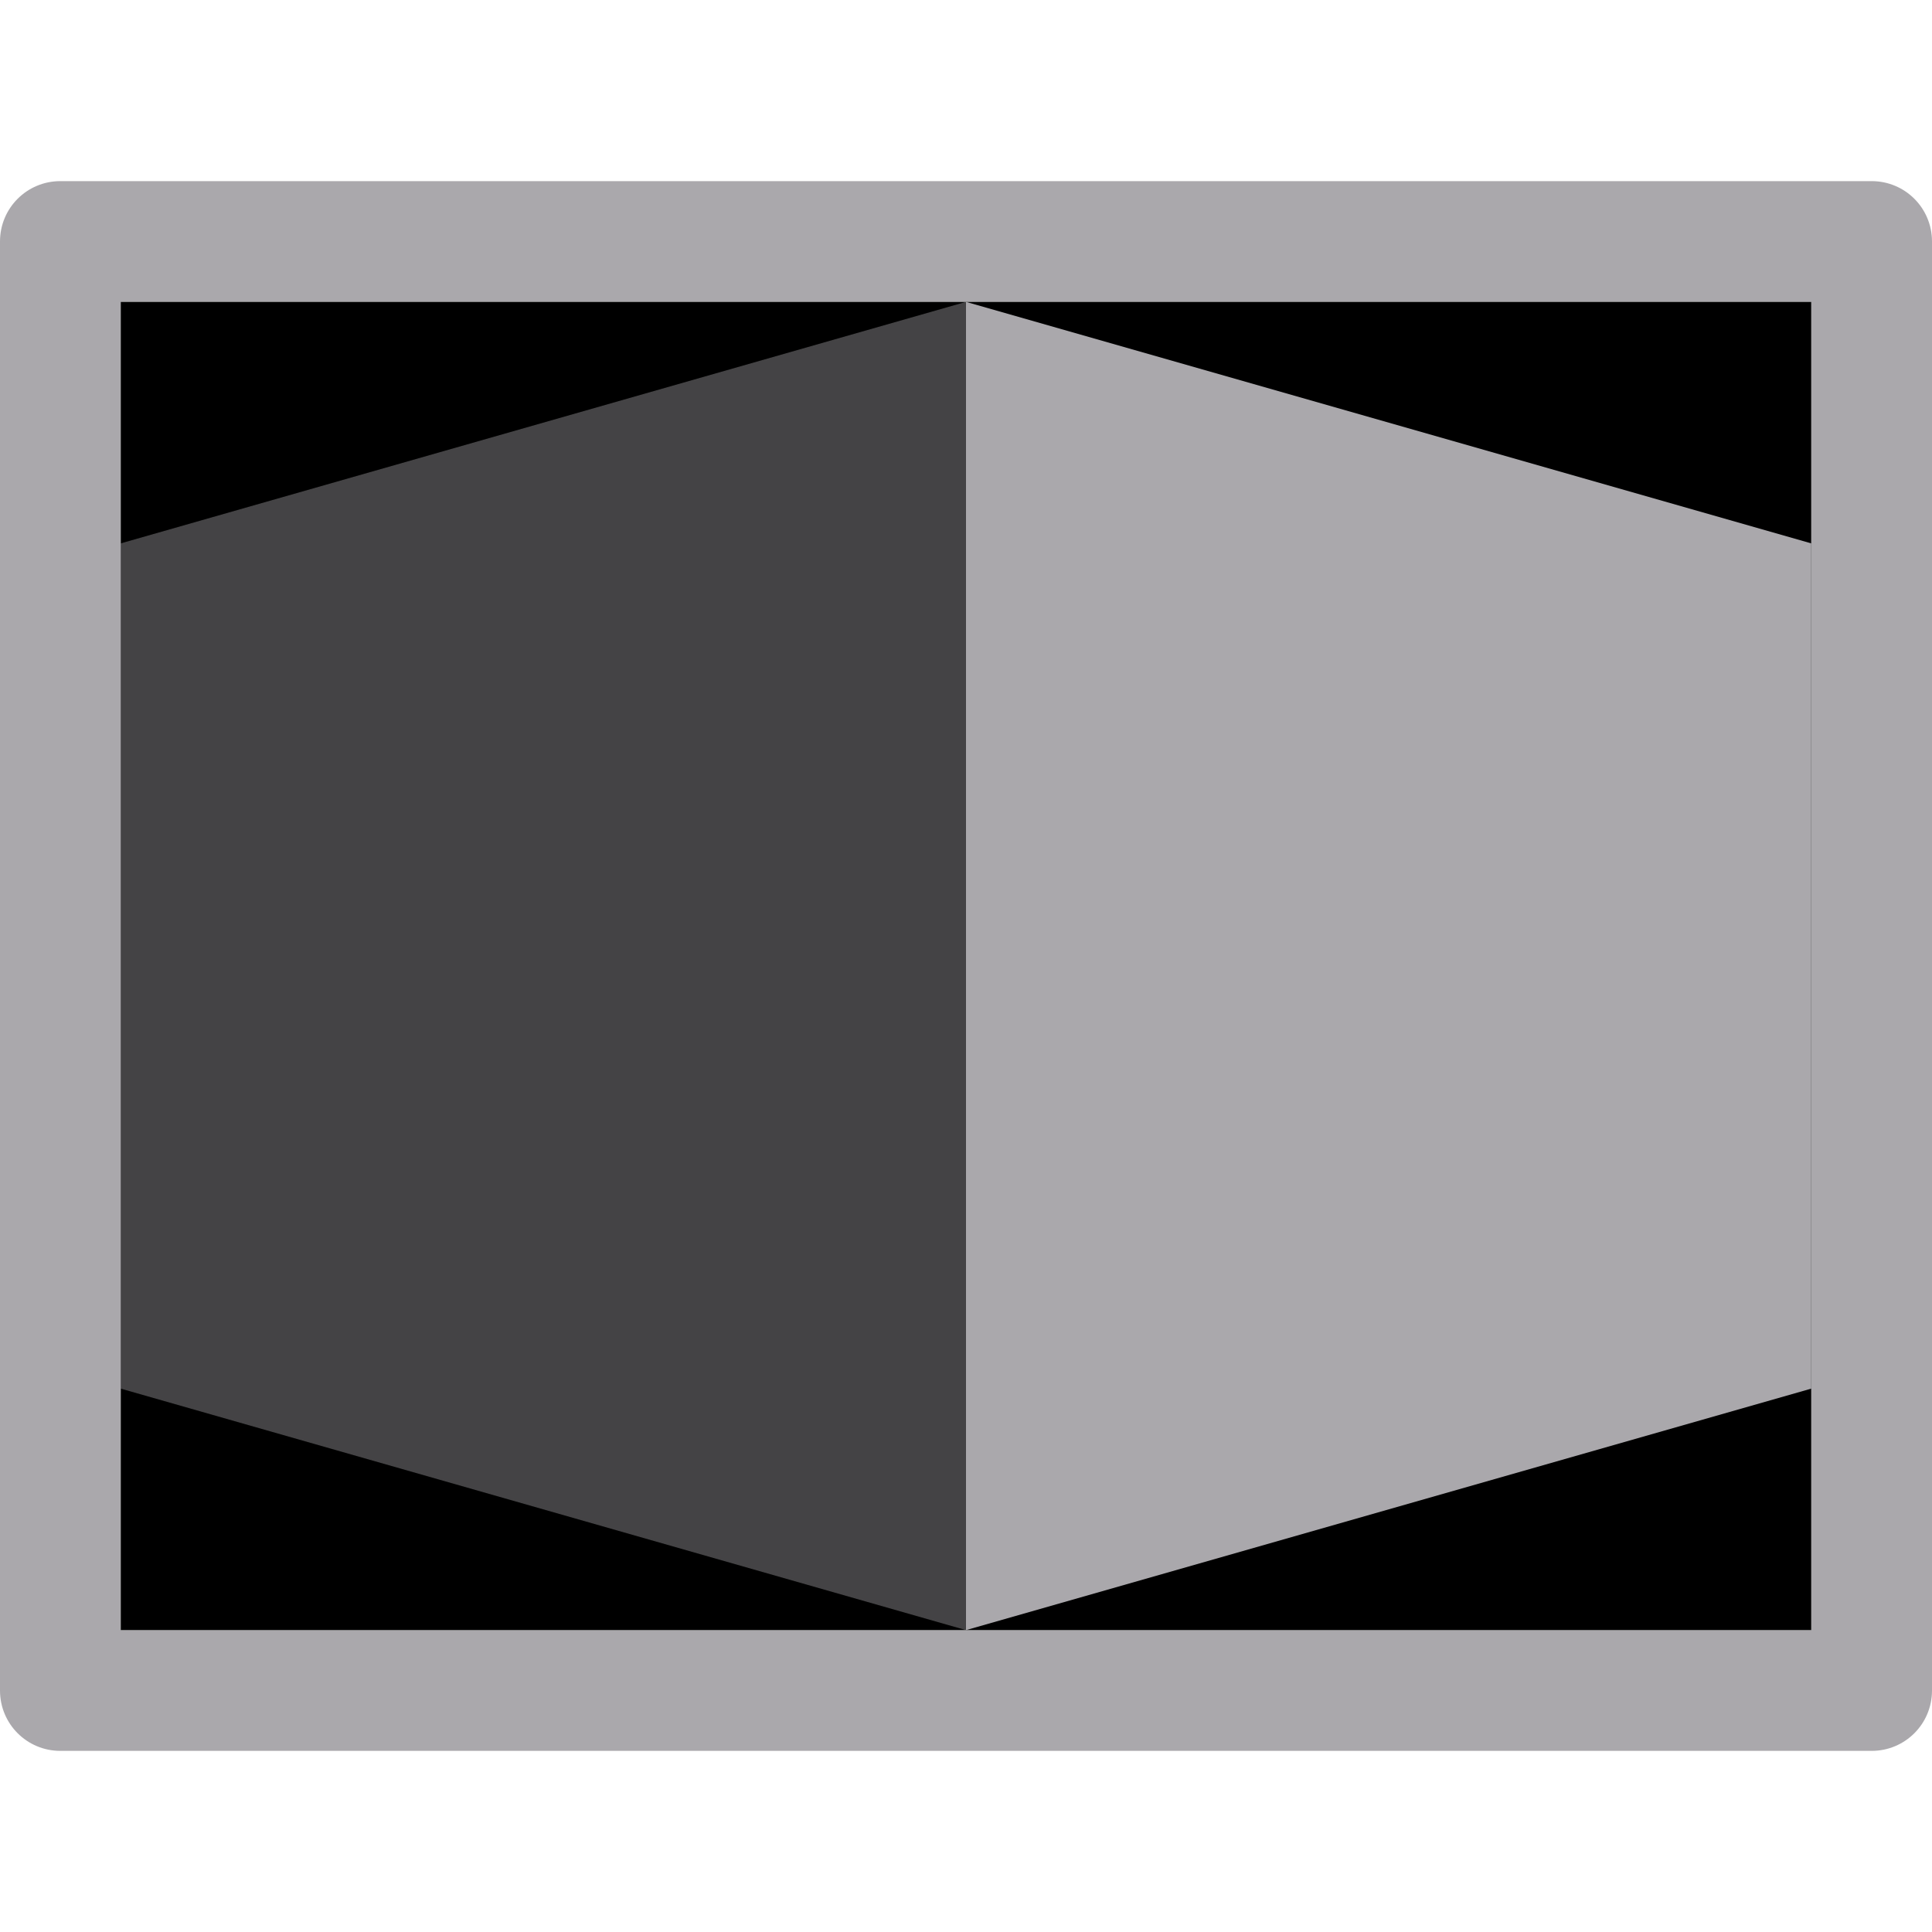
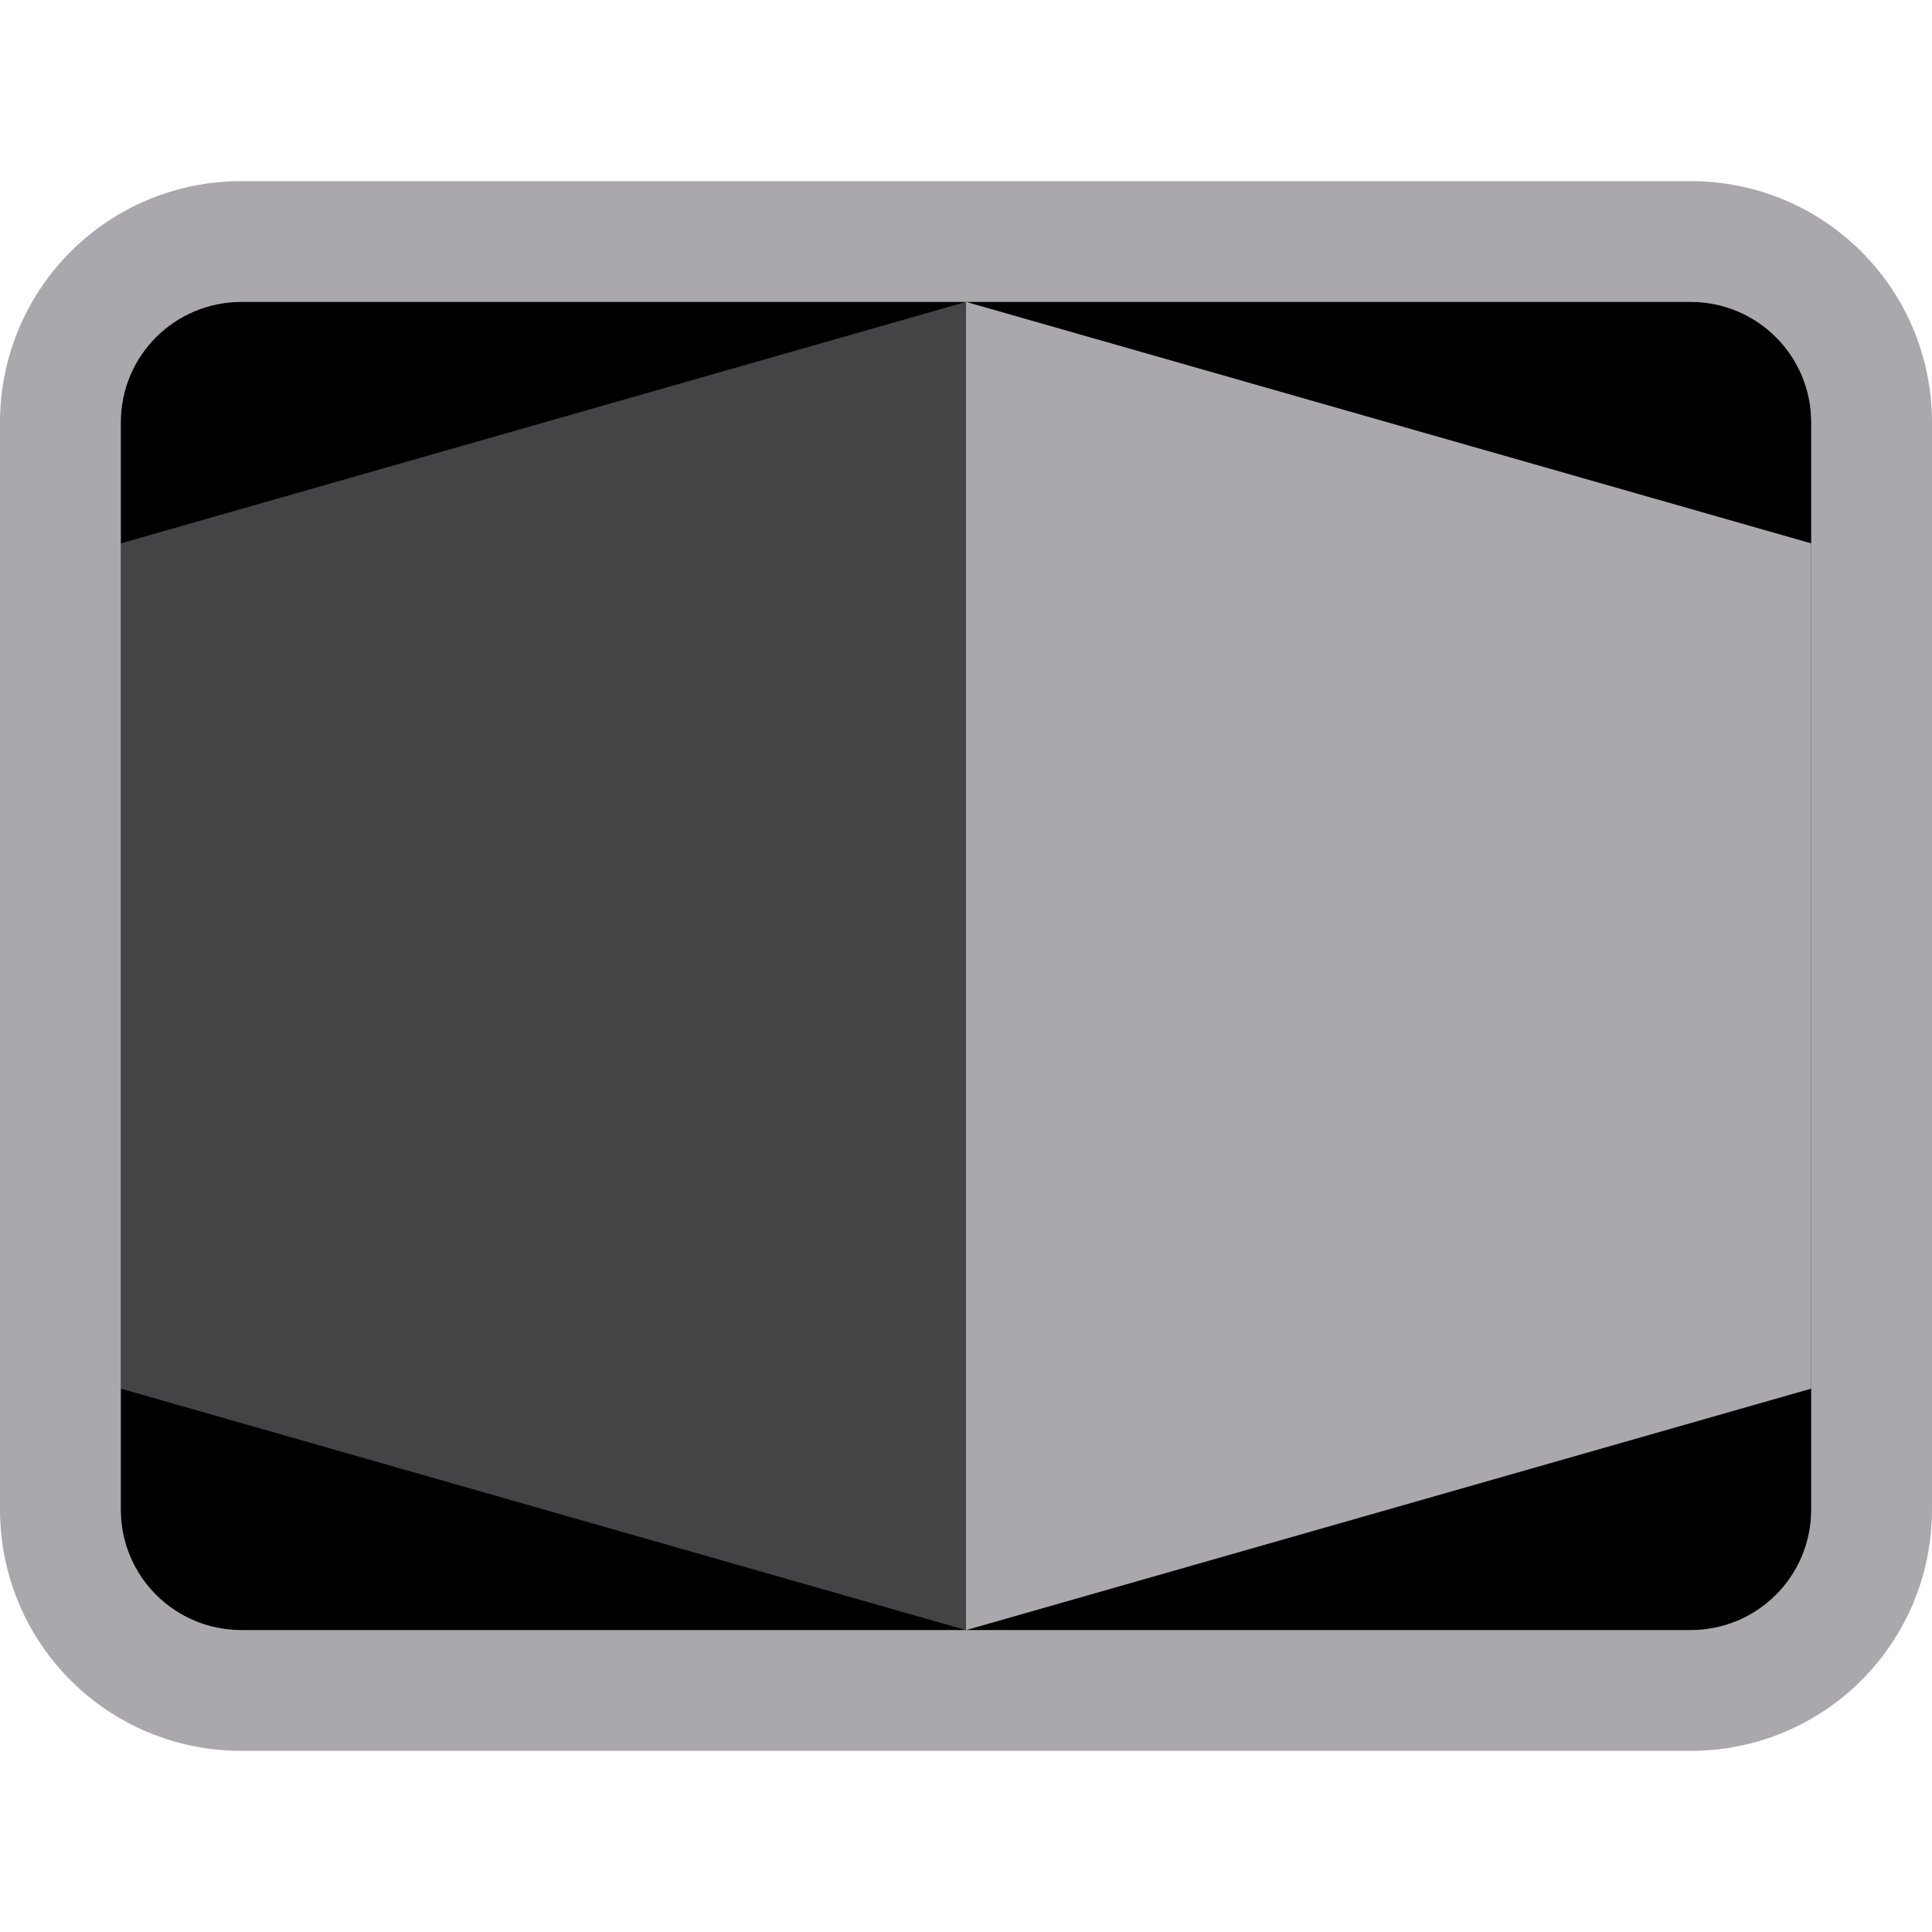
<svg xmlns="http://www.w3.org/2000/svg" height="32" viewBox="0 0 32 32" width="32">
-   <path d="m1 3c-.554 0-1 .446-1 1v24c0 .554.446 1 1 1h30c.554 0 1-.446 1-1v-24c0-.554-.446-1-1-1zm1 2h28v22h-28z" fill="#aaa8ac" />
-   <path d="m2 5h28v22h-28z" fill="#000" />
+   <path d="m4 3c-2.216 0-4 1.784-4 4v18c0 2.216 1.784 4 4 4h24c2.216 0 4-1.784 4-4v-18c0-2.216-1.784-4-4-4zm0 2h24c1.108 0 2 .892 2 2v18c0 1.108-.892 2-2 2h-24c-1.108 0-2-.892-2-2v-18c0-1.108.892-2 2-2z" fill="#aaa8ac" />
+   <path d="m4 5c-1.108 0-2 .892-2 2v18c0 1.108.892 2 2 2h24c1.108 0 2-.892 2-2v-18c0-1.108-.892-2-2-2z" fill="#000" />
  <g fill="#aaa8ac" fill-rule="evenodd">
    <path d="m16 27 14-4v-14l-14-4z" />
    <path d="m16 27-14-4v-14l14-4z" opacity=".4" />
  </g>
</svg>
